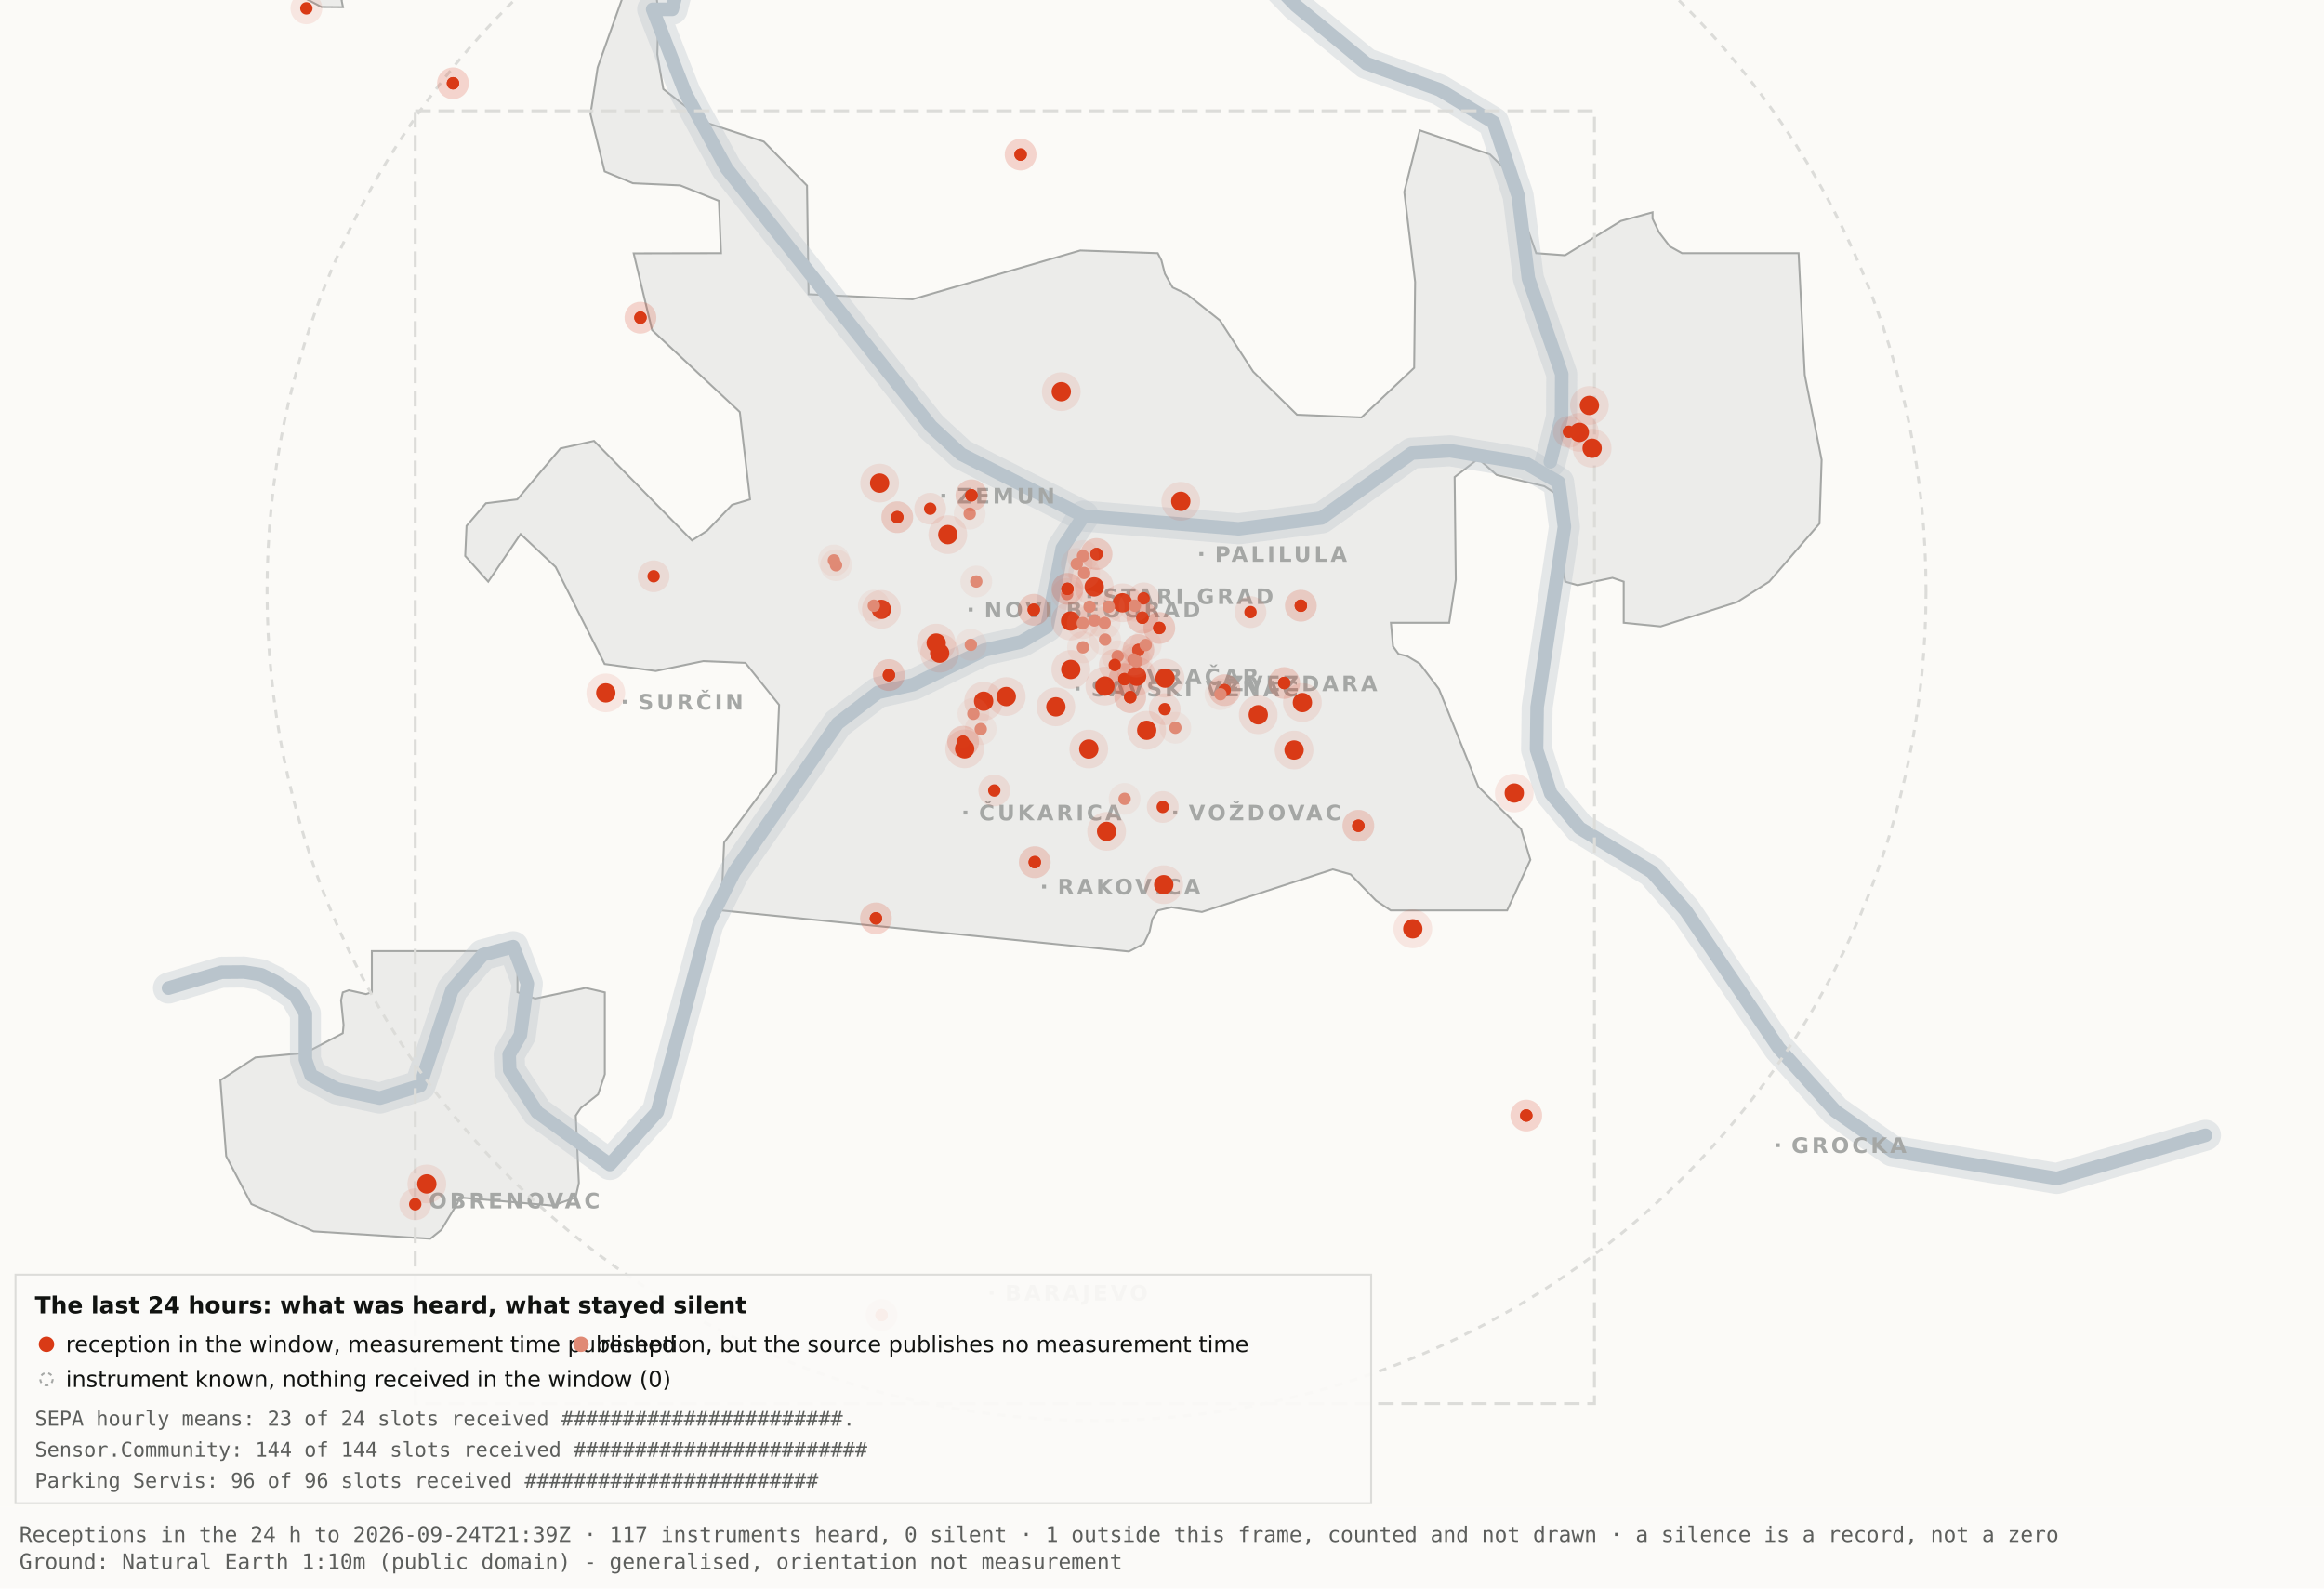
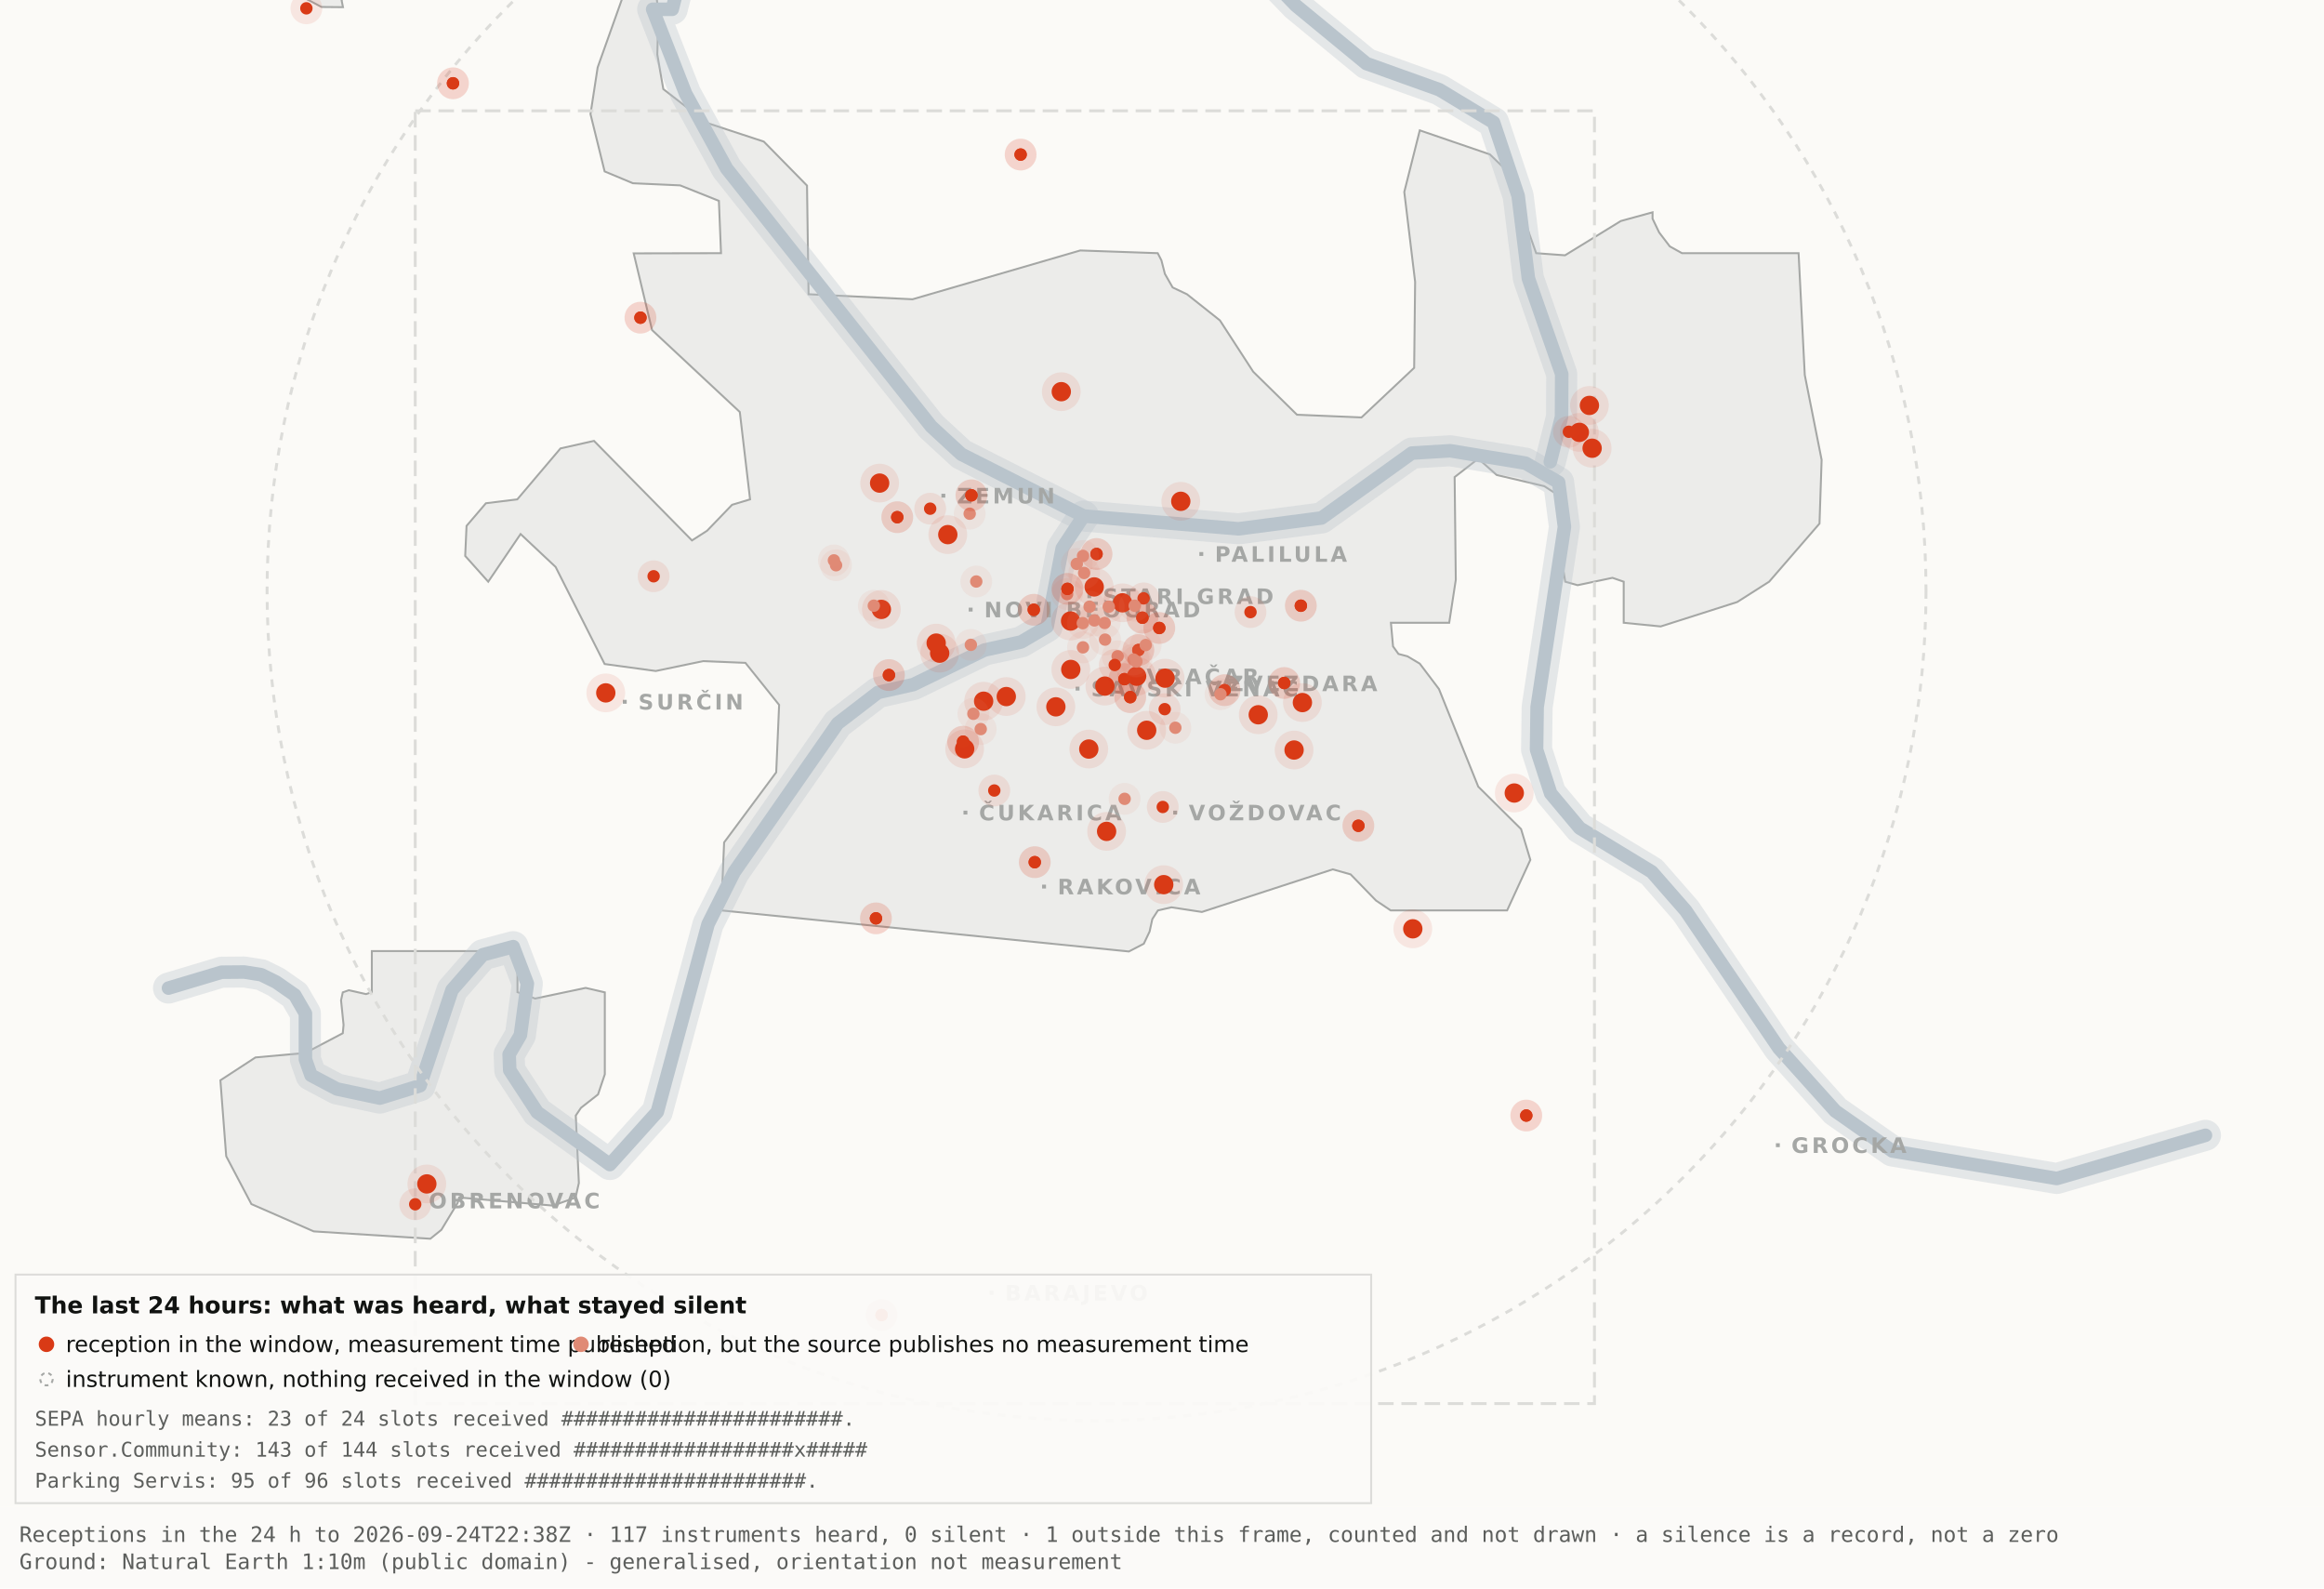
<svg xmlns="http://www.w3.org/2000/svg" viewBox="0 0 1200 820" width="1200" height="820" role="img" aria-label="Map 3 - The last 24 hours">
  <rect x="0" y="0" width="1200" height="820" fill="#fbfaf7" />
  <path d="M192.0,-34.8 L192.1,-17.6 L189.5,-19.9 L182.4,-10.7 L176.4,0.2 L177.1,3.7 L166.0,3.6 L138.0,-11.3 L131.8,-17.6 L130.3,-34.7 L134.1,-45.9 L158.3,-76.4 L166.7,-82.3 L177.1,-81.2 L183.0,-72.1 L192.0,-34.8 Z" fill="#ececea" stroke="#a5a7a5" stroke-width="1" fill-rule="evenodd" />
  <path d="M417.5,151.9 L471.2,154.5 L557.8,129.3 L597.8,130.7 L599.7,134.4 L601.5,141.4 L605.5,148.4 L612.9,151.9 L629.9,165.4 L647.1,191.9 L669.7,214.1 L703.0,215.5 L730.2,189.9 L730.7,145.5 L725.1,99.1 L733.1,67.3 L769.3,79.7 L778.2,88.3 L793.2,130.7 L808.1,131.8 L836.9,114.1 L853.3,109.6 L853.3,112.9 L856.7,120.0 L862.2,127.2 L868.5,130.7 L928.7,130.7 L931.9,193.6 L940.6,237.4 L939.5,270.3 L913.5,300.3 L897.0,310.8 L857.5,323.4 L838.4,321.5 L838.4,300.3 L832.6,298.3 L814.6,302.1 L808.2,300.3 L806.9,292.0 L809.7,266.1 L808.2,258.0 L797.4,251.0 L772.8,245.2 L763.3,236.8 L751.1,246.3 L751.7,299.3 L748.3,321.5 L718.2,321.5 L719.3,333.7 L722.1,337.6 L726.7,338.8 L733.1,342.6 L743.0,355.7 L763.3,406.1 L785.4,428.0 L790.2,443.9 L778.2,470.0 L718.1,470.0 L710.5,464.9 L697.4,451.4 L688.2,448.8 L620.6,470.8 L604.9,468.4 L597.9,470.0 L595.0,474.5 L593.6,480.9 L590.6,487.2 L582.9,491.2 L372.4,470.0 L373.9,434.9 L400.8,398.7 L402.3,363.9 L384.9,342.2 L363.1,341.3 L338.6,346.4 L312.2,342.8 L286.9,292.7 L268.8,275.7 L252.1,300.3 L240.2,287.0 L240.9,271.5 L250.9,259.8 L267.1,257.8 L289.4,231.5 L306.7,227.6 L357.3,279.0 L365.1,274.0 L378.0,260.6 L387.3,257.8 L382.0,212.7 L336.7,170.4 L327.2,130.8 L372.3,130.7 L371.2,103.7 L351.2,95.7 L326.8,94.6 L312.2,88.5 L304.9,58.9 L308.6,34.8 L327.3,-17.7 L337.9,-11.0 L340.0,6.7 L339.4,28.1 L342.5,46.0 L364.9,63.4 L394.4,73.1 L416.7,95.8 L417.5,151.9 Z" fill="#ececea" stroke="#a5a7a5" stroke-width="1" fill-rule="evenodd" />
  <path d="M267.2,512.2 L276.3,515.5 L302.4,510.0 L312.3,512.3 L312.3,554.6 L308.8,565.0 L300.0,571.9 L297.3,575.9 L298.9,610.7 L297.2,618.2 L285.6,622.4 L237.1,618.2 L236.3,621.0 L227.9,634.9 L222.2,639.5 L162.0,635.7 L129.8,621.6 L116.8,596.9 L113.8,557.7 L131.9,545.9 L157.6,543.6 L177.0,533.4 L177.4,529.1 L176.1,516.4 L177.0,512.3 L180.1,511.2 L189.0,513.2 L192.0,512.2 L192.0,491.0 L267.2,491.0 L267.2,512.2 Z" fill="#ececea" stroke="#a5a7a5" stroke-width="1" fill-rule="evenodd" />
  <path d="M87.0,510.1 L114.4,501.9 L126.1,501.8 L134.9,503.2 L142.6,507.0 L152.2,513.7 L157.7,523.2 L157.7,546.9 L160.6,555.1 L174.0,562.2 L196.1,566.9 L216.9,560.5 L233.4,511.1 L249.3,492.9 L265.0,488.7 L272.3,507.8 L268.7,534.4 L262.9,544.3 L263.2,552.5 L277.4,574.2 L314.9,601.2 L339.4,574.0 L365.6,477.1 L379.1,450.2 L432.5,373.5 L453.3,357.5 L471.6,353.4 L508.3,335.6 L527.3,331.4 L540.7,323.5 L548.5,283.0 L559.5,266.4" fill="none" stroke="#b9c4cc" stroke-width="16" stroke-opacity="0.35" stroke-linejoin="round" stroke-linecap="round" />
  <path d="M411.7,-177.5 L426.7,-103.9 L394.7,-58.3 L355.0,-26.6 L347.1,4.8 L337.0,4.8 L354.0,48.3 L375.2,87.0 L480.8,220.1 L496.4,234.5 L559.5,266.4 L639.5,273.0 L682.4,267.4 L729.0,233.9 L748.8,232.7 L787.7,239.1 L804.8,249.0 L807.8,272.0 L793.7,365.0 L793.4,387.0 L800.7,409.6 L815.7,427.5 L852.9,450.1 L870.4,470.1 L918.5,541.1 L947.7,573.6 L977.1,594.2 L1062.0,608.4 L1138.8,586.1" fill="none" stroke="#b9c4cc" stroke-width="16" stroke-opacity="0.35" stroke-linejoin="round" stroke-linecap="round" />
  <path d="M534.0,-142.1 L558.9,-95.2 L590.2,-64.2 L638.6,-28.7 L669.2,2.9 L705.5,32.8 L743.2,46.3 L771.2,63.2 L783.9,101.1 L789.2,143.8 L806.4,193.1 L806.3,215.2 L800.5,238.4" fill="none" stroke="#b9c4cc" stroke-width="16" stroke-opacity="0.35" stroke-linejoin="round" stroke-linecap="round" />
  <path d="M87.0,510.1 L114.4,501.9 L126.1,501.8 L134.9,503.2 L142.6,507.0 L152.2,513.7 L157.7,523.2 L157.7,546.9 L160.6,555.1 L174.0,562.2 L196.1,566.9 L216.9,560.5 L233.4,511.1 L249.3,492.9 L265.0,488.7 L272.3,507.8 L268.7,534.4 L262.9,544.3 L263.2,552.5 L277.4,574.2 L314.9,601.2 L339.4,574.0 L365.6,477.1 L379.1,450.2 L432.5,373.5 L453.3,357.5 L471.6,353.4 L508.3,335.6 L527.3,331.4 L540.7,323.5 L548.5,283.0 L559.5,266.4" fill="none" stroke="#b9c4cc" stroke-width="7" stroke-opacity="1" stroke-linejoin="round" stroke-linecap="round" />
  <path d="M411.7,-177.5 L426.7,-103.9 L394.7,-58.3 L355.0,-26.6 L347.1,4.8 L337.0,4.8 L354.0,48.3 L375.2,87.0 L480.8,220.1 L496.4,234.5 L559.5,266.4 L639.5,273.0 L682.4,267.4 L729.0,233.9 L748.8,232.7 L787.7,239.1 L804.8,249.0 L807.8,272.0 L793.7,365.0 L793.4,387.0 L800.7,409.6 L815.7,427.5 L852.9,450.1 L870.4,470.1 L918.5,541.1 L947.7,573.6 L977.1,594.2 L1062.0,608.4 L1138.8,586.1" fill="none" stroke="#b9c4cc" stroke-width="7" stroke-opacity="1" stroke-linejoin="round" stroke-linecap="round" />
  <path d="M534.0,-142.1 L558.9,-95.2 L590.2,-64.2 L638.6,-28.7 L669.2,2.9 L705.5,32.8 L743.2,46.3 L771.2,63.2 L783.9,101.1 L789.2,143.8 L806.4,193.1 L806.3,215.2 L800.5,238.4" fill="none" stroke="#b9c4cc" stroke-width="7" stroke-opacity="1" stroke-linejoin="round" stroke-linecap="round" />
  <rect x="561.5" y="306.8" width="2" height="2" fill="#a5a7a5" />
  <text x="569.5" y="311.8" font-family="Carlito, DejaVu Sans, Arial, sans-serif" font-size="11" font-weight="600" letter-spacing="1.5" fill="#a5a7a5">STARI GRAD</text>
  <rect x="584.0" y="348.2" width="2" height="2" fill="#a5a7a5" />
  <text x="592.0" y="353.2" font-family="Carlito, DejaVu Sans, Arial, sans-serif" font-size="11" font-weight="600" letter-spacing="1.5" fill="#a5a7a5">VRAČAR</text>
  <rect x="555.4" y="354.5" width="2" height="2" fill="#a5a7a5" />
  <text x="563.4" y="359.5" font-family="Carlito, DejaVu Sans, Arial, sans-serif" font-size="11" font-weight="600" letter-spacing="1.5" fill="#a5a7a5">SAVSKI VENAC</text>
  <rect x="500.2" y="313.7" width="2" height="2" fill="#a5a7a5" />
  <text x="508.2" y="318.7" font-family="Carlito, DejaVu Sans, Arial, sans-serif" font-size="11" font-weight="600" letter-spacing="1.5" fill="#a5a7a5">NOVI BEOGRAD</text>
  <rect x="486.1" y="254.9" width="2" height="2" fill="#a5a7a5" />
  <text x="494.1" y="259.9" font-family="Carlito, DejaVu Sans, Arial, sans-serif" font-size="11" font-weight="600" letter-spacing="1.5" fill="#a5a7a5">ZEMUN</text>
  <rect x="619.3" y="285.0" width="2" height="2" fill="#a5a7a5" />
  <text x="627.3" y="290.0" font-family="Carlito, DejaVu Sans, Arial, sans-serif" font-size="11" font-weight="600" letter-spacing="1.5" fill="#a5a7a5">PALILULA</text>
  <rect x="626.1" y="351.8" width="2" height="2" fill="#a5a7a5" />
  <text x="634.1" y="356.8" font-family="Carlito, DejaVu Sans, Arial, sans-serif" font-size="11" font-weight="600" letter-spacing="1.5" fill="#a5a7a5">ZVEZDARA</text>
  <rect x="605.8" y="418.5" width="2" height="2" fill="#a5a7a5" />
  <text x="613.8" y="423.5" font-family="Carlito, DejaVu Sans, Arial, sans-serif" font-size="11" font-weight="600" letter-spacing="1.5" fill="#a5a7a5">VOŽDOVAC</text>
  <rect x="497.5" y="418.5" width="2" height="2" fill="#a5a7a5" />
  <text x="505.5" y="423.5" font-family="Carlito, DejaVu Sans, Arial, sans-serif" font-size="11" font-weight="600" letter-spacing="1.5" fill="#a5a7a5">ČUKARICA</text>
  <rect x="538.1" y="456.7" width="2" height="2" fill="#a5a7a5" />
  <text x="546.1" y="461.7" font-family="Carlito, DejaVu Sans, Arial, sans-serif" font-size="11" font-weight="600" letter-spacing="1.5" fill="#a5a7a5">RAKOVICA</text>
  <rect x="321.6" y="361.3" width="2" height="2" fill="#a5a7a5" />
  <text x="329.6" y="366.3" font-family="Carlito, DejaVu Sans, Arial, sans-serif" font-size="11" font-weight="600" letter-spacing="1.5" fill="#a5a7a5">SURČIN</text>
  <rect x="917.0" y="590.2" width="2" height="2" fill="#a5a7a5" />
  <text x="925.0" y="595.2" font-family="Carlito, DejaVu Sans, Arial, sans-serif" font-size="11" font-weight="600" letter-spacing="1.5" fill="#a5a7a5">GROCKA</text>
  <rect x="213.4" y="618.8" width="2" height="2" fill="#a5a7a5" />
  <text x="221.4" y="623.8" font-family="Carlito, DejaVu Sans, Arial, sans-serif" font-size="11" font-weight="600" letter-spacing="1.5" fill="#a5a7a5">OBRENOVAC</text>
  <rect x="511.0" y="666.4" width="2" height="2" fill="#a5a7a5" />
  <text x="519.0" y="671.4" font-family="Carlito, DejaVu Sans, Arial, sans-serif" font-size="11" font-weight="600" letter-spacing="1.5" fill="#a5a7a5">BARAJEVO</text>
  <rect x="727.5" y="876.2" width="2" height="2" fill="#a5a7a5" />
  <text x="735.5" y="881.2" font-family="Carlito, DejaVu Sans, Arial, sans-serif" font-size="11" font-weight="600" letter-spacing="1.5" fill="#a5a7a5">SOPOT</text>
  <circle cx="566.2" cy="305.1" r="428.3" fill="none" stroke="#dcdcd9" stroke-width="1.5" stroke-dasharray="4 4" />
  <rect x="214.4" y="57.2" width="608.9" height="667.4" fill="none" stroke="#dcdcd9" stroke-width="1.5" stroke-dasharray="8 4" />
  <circle cx="507.9" cy="362.0" r="10" fill="#D93A16" fill-opacity=".10" />
  <circle cx="507.9" cy="362.0" r="5" fill="#D93A16" />
  <circle cx="519.6" cy="359.6" r="10" fill="#D93A16" fill-opacity=".10" />
  <circle cx="519.6" cy="359.6" r="5" fill="#D93A16" />
  <circle cx="498.1" cy="386.6" r="10" fill="#D93A16" fill-opacity=".10" />
  <circle cx="498.1" cy="386.6" r="5" fill="#D93A16" />
  <circle cx="552.8" cy="320.6" r="10" fill="#D93A16" fill-opacity=".10" />
  <circle cx="552.8" cy="320.6" r="5" fill="#D93A16" />
  <circle cx="455.1" cy="314.6" r="10" fill="#D93A16" fill-opacity=".10" />
  <circle cx="455.1" cy="314.6" r="5" fill="#D93A16" />
  <circle cx="548.0" cy="202.2" r="10" fill="#D93A16" fill-opacity=".10" />
  <circle cx="548.0" cy="202.2" r="5" fill="#D93A16" />
  <circle cx="579.6" cy="311.2" r="10" fill="#D93A16" fill-opacity=".10" />
  <circle cx="579.6" cy="311.2" r="5" fill="#D93A16" />
  <circle cx="592.1" cy="377.0" r="10" fill="#D93A16" fill-opacity=".10" />
  <circle cx="592.1" cy="377.0" r="5" fill="#D93A16" />
  <circle cx="562.2" cy="386.7" r="10" fill="#D93A16" fill-opacity=".10" />
  <circle cx="562.2" cy="386.7" r="5" fill="#D93A16" />
  <circle cx="570.5" cy="354.2" r="10" fill="#D93A16" fill-opacity=".10" />
  <circle cx="570.5" cy="354.2" r="5" fill="#D93A16" />
  <circle cx="600.9" cy="456.7" r="10" fill="#D93A16" fill-opacity=".10" />
  <circle cx="600.9" cy="456.7" r="5" fill="#D93A16" />
  <circle cx="609.7" cy="258.8" r="10" fill="#D93A16" fill-opacity=".10" />
  <circle cx="609.7" cy="258.8" r="5" fill="#D93A16" />
  <circle cx="729.5" cy="479.5" r="10" fill="#D93A16" fill-opacity=".10" />
  <circle cx="729.5" cy="479.5" r="5" fill="#D93A16" />
  <circle cx="672.5" cy="362.7" r="10" fill="#D93A16" fill-opacity=".10" />
  <circle cx="672.5" cy="362.7" r="5" fill="#D93A16" />
  <circle cx="552.9" cy="345.6" r="10" fill="#D93A16" fill-opacity=".10" />
  <circle cx="552.9" cy="345.6" r="5" fill="#D93A16" />
  <circle cx="485.2" cy="337.2" r="10" fill="#D93A16" fill-opacity=".10" />
  <circle cx="485.2" cy="337.2" r="5" fill="#D93A16" />
  <circle cx="220.4" cy="611.2" r="10" fill="#D93A16" fill-opacity=".10" />
  <circle cx="220.4" cy="611.2" r="5" fill="#D93A16" />
  <circle cx="483.4" cy="332.0" r="10" fill="#D93A16" fill-opacity=".10" />
  <circle cx="483.4" cy="332.0" r="5" fill="#D93A16" />
  <circle cx="820.7" cy="209.3" r="10" fill="#D93A16" fill-opacity=".10" />
  <circle cx="820.7" cy="209.3" r="5" fill="#D93A16" />
  <circle cx="815.5" cy="223.2" r="10" fill="#D93A16" fill-opacity=".10" />
  <circle cx="815.5" cy="223.2" r="5" fill="#D93A16" />
  <circle cx="822.1" cy="231.4" r="10" fill="#D93A16" fill-opacity=".10" />
  <circle cx="822.1" cy="231.4" r="5" fill="#D93A16" />
  <circle cx="571.4" cy="429.2" r="10" fill="#D93A16" fill-opacity=".10" />
  <circle cx="571.4" cy="429.2" r="5" fill="#D93A16" />
  <circle cx="565.0" cy="303.0" r="10" fill="#D93A16" fill-opacity=".10" />
  <circle cx="565.0" cy="303.0" r="5" fill="#D93A16" />
  <circle cx="668.2" cy="387.2" r="10" fill="#D93A16" fill-opacity=".10" />
  <circle cx="668.2" cy="387.2" r="5" fill="#D93A16" />
  <circle cx="312.8" cy="357.7" r="10" fill="#D93A16" fill-opacity=".10" />
  <circle cx="312.8" cy="357.7" r="5" fill="#D93A16" />
  <circle cx="545.2" cy="364.9" r="10" fill="#D93A16" fill-opacity=".10" />
  <circle cx="545.2" cy="364.9" r="5" fill="#D93A16" />
  <circle cx="781.9" cy="409.4" r="10" fill="#D93A16" fill-opacity=".10" />
  <circle cx="781.9" cy="409.4" r="5" fill="#D93A16" />
  <circle cx="586.9" cy="349.1" r="10" fill="#D93A16" fill-opacity=".10" />
  <circle cx="586.9" cy="349.1" r="5" fill="#D93A16" />
  <circle cx="601.6" cy="350.1" r="10" fill="#D93A16" fill-opacity=".10" />
  <circle cx="601.6" cy="350.1" r="5" fill="#D93A16" />
  <circle cx="649.7" cy="369.0" r="10" fill="#D93A16" fill-opacity=".10" />
  <circle cx="649.7" cy="369.0" r="5" fill="#D93A16" />
  <circle cx="489.4" cy="276.0" r="10" fill="#D93A16" fill-opacity=".10" />
  <circle cx="489.4" cy="276.0" r="5" fill="#D93A16" />
  <circle cx="454.2" cy="249.4" r="10" fill="#D93A16" fill-opacity=".10" />
  <circle cx="454.2" cy="249.4" r="5" fill="#D93A16" />
  <circle cx="534.3" cy="445.1" r="8.2" fill="#D93A16" fill-opacity=".10" />
  <circle cx="534.3" cy="445.1" r="3.2" fill="#D93A16" />
  <circle cx="534.3" cy="445.1" r="8.2" fill="#D93A16" fill-opacity=".10" />
  <circle cx="534.3" cy="445.1" r="3.2" fill="#D93A16" />
  <circle cx="497.3" cy="382.9" r="8.2" fill="#D93A16" fill-opacity=".10" />
  <circle cx="497.3" cy="382.9" r="3.2" fill="#D93A16" />
  <circle cx="497.3" cy="382.9" r="8.2" fill="#D93A16" fill-opacity=".10" />
  <circle cx="497.3" cy="382.9" r="3.2" fill="#D93A16" />
  <circle cx="330.7" cy="164.0" r="8.2" fill="#D93A16" fill-opacity=".10" />
  <circle cx="330.7" cy="164.0" r="3.2" fill="#D93A16" />
  <circle cx="330.7" cy="164.0" r="8.2" fill="#D93A16" fill-opacity=".10" />
  <circle cx="330.7" cy="164.0" r="3.2" fill="#D93A16" />
  <circle cx="583.6" cy="359.9" r="8.2" fill="#D93A16" fill-opacity=".10" />
  <circle cx="583.6" cy="359.9" r="3.2" fill="#D93A16" />
  <circle cx="583.6" cy="359.9" r="8.2" fill="#D93A16" fill-opacity=".10" />
  <circle cx="583.6" cy="359.9" r="3.2" fill="#D93A16" />
  <circle cx="663.1" cy="352.6" r="8.2" fill="#D93A16" fill-opacity=".10" />
  <circle cx="663.1" cy="352.6" r="3.2" fill="#D93A16" />
  <circle cx="663.1" cy="352.6" r="8.2" fill="#D93A16" fill-opacity=".10" />
  <circle cx="663.1" cy="352.6" r="3.2" fill="#D93A16" />
  <circle cx="601.4" cy="366.1" r="8.2" fill="#D93A16" fill-opacity=".10" />
  <circle cx="601.4" cy="366.1" r="3.2" fill="#D93A16" />
  <circle cx="214.4" cy="621.7" r="8.2" fill="#D93A16" fill-opacity=".10" />
  <circle cx="214.4" cy="621.7" r="3.2" fill="#D93A16" />
  <circle cx="463.3" cy="267.0" r="8.2" fill="#D93A16" fill-opacity=".10" />
  <circle cx="463.3" cy="267.0" r="3.2" fill="#D93A16" />
  <circle cx="463.3" cy="267.0" r="8.2" fill="#D93A16" fill-opacity=".10" />
  <circle cx="463.3" cy="267.0" r="3.2" fill="#D93A16" />
  <circle cx="600.4" cy="416.6" r="8.2" fill="#D93A16" fill-opacity=".10" />
  <circle cx="600.4" cy="416.6" r="3.2" fill="#D93A16" />
  <circle cx="671.7" cy="312.7" r="8.2" fill="#D93A16" fill-opacity=".10" />
  <circle cx="671.7" cy="312.7" r="3.2" fill="#D93A16" />
  <circle cx="671.7" cy="312.7" r="8.2" fill="#D93A16" fill-opacity=".10" />
  <circle cx="671.7" cy="312.7" r="3.2" fill="#D93A16" />
  <circle cx="587.8" cy="335.6" r="8.2" fill="#D93A16" fill-opacity=".10" />
  <circle cx="587.8" cy="335.6" r="3.2" fill="#D93A16" />
  <circle cx="587.8" cy="335.6" r="8.2" fill="#D93A16" fill-opacity=".10" />
  <circle cx="587.8" cy="335.6" r="3.2" fill="#D93A16" />
  <circle cx="455.2" cy="678.9" r="8.2" fill="#D93A16" fill-opacity=".10" />
  <circle cx="455.2" cy="678.9" r="3.2" fill="#D93A16" />
  <circle cx="455.2" cy="678.9" r="8.2" fill="#D93A16" fill-opacity=".10" />
  <circle cx="455.2" cy="678.9" r="3.2" fill="#D93A16" />
  <circle cx="590.5" cy="308.9" r="8.2" fill="#D93A16" fill-opacity=".10" />
  <circle cx="590.5" cy="308.9" r="3.2" fill="#D93A16" />
  <circle cx="598.6" cy="324.2" r="8.2" fill="#D93A16" fill-opacity=".10" />
  <circle cx="598.6" cy="324.2" r="3.2" fill="#D93A16" />
  <circle cx="598.6" cy="324.2" r="8.2" fill="#D93A16" fill-opacity=".10" />
  <circle cx="598.6" cy="324.2" r="3.2" fill="#D93A16" />
  <circle cx="233.9" cy="43.0" r="8.2" fill="#D93A16" fill-opacity=".10" />
  <circle cx="233.9" cy="43.0" r="3.2" fill="#D93A16" />
  <circle cx="233.9" cy="43.0" r="8.2" fill="#D93A16" fill-opacity=".10" />
  <circle cx="233.9" cy="43.0" r="3.2" fill="#D93A16" />
  <circle cx="566.2" cy="286.0" r="8.2" fill="#D93A16" fill-opacity=".10" />
  <circle cx="566.2" cy="286.0" r="3.2" fill="#D93A16" />
  <circle cx="566.2" cy="286.0" r="8.2" fill="#D93A16" fill-opacity=".10" />
  <circle cx="566.2" cy="286.0" r="3.2" fill="#D93A16" />
  <circle cx="589.9" cy="318.9" r="8.2" fill="#D93A16" fill-opacity=".10" />
  <circle cx="589.9" cy="318.9" r="3.2" fill="#D93A16" />
  <circle cx="589.9" cy="318.9" r="8.2" fill="#D93A16" fill-opacity=".10" />
  <circle cx="589.9" cy="318.9" r="3.2" fill="#D93A16" />
  <circle cx="701.4" cy="426.3" r="8.2" fill="#D93A16" fill-opacity=".10" />
  <circle cx="701.4" cy="426.3" r="3.2" fill="#D93A16" />
  <circle cx="701.4" cy="426.3" r="8.2" fill="#D93A16" fill-opacity=".10" />
  <circle cx="701.4" cy="426.3" r="3.2" fill="#D93A16" />
  <circle cx="480.3" cy="262.6" r="8.2" fill="#D93A16" fill-opacity=".10" />
  <circle cx="480.3" cy="262.6" r="3.2" fill="#D93A16" />
  <circle cx="533.8" cy="314.8" r="8.2" fill="#D93A16" fill-opacity=".10" />
  <circle cx="533.8" cy="314.8" r="3.2" fill="#D93A16" />
  <circle cx="533.8" cy="314.8" r="8.2" fill="#D93A16" fill-opacity=".10" />
  <circle cx="533.8" cy="314.8" r="3.2" fill="#D93A16" />
  <circle cx="527.0" cy="79.8" r="8.2" fill="#D93A16" fill-opacity=".10" />
  <circle cx="527.0" cy="79.8" r="3.2" fill="#D93A16" />
  <circle cx="527.0" cy="79.8" r="8.2" fill="#D93A16" fill-opacity=".10" />
  <circle cx="527.0" cy="79.8" r="3.2" fill="#D93A16" />
  <circle cx="788.1" cy="575.9" r="8.2" fill="#D93A16" fill-opacity=".10" />
  <circle cx="788.1" cy="575.9" r="3.2" fill="#D93A16" />
  <circle cx="788.1" cy="575.9" r="8.2" fill="#D93A16" fill-opacity=".10" />
  <circle cx="788.1" cy="575.9" r="3.2" fill="#D93A16" />
  <circle cx="580.6" cy="350.6" r="8.2" fill="#D93A16" fill-opacity=".10" />
  <circle cx="580.6" cy="350.6" r="3.2" fill="#D93A16" />
  <circle cx="580.6" cy="350.6" r="8.2" fill="#D93A16" fill-opacity=".10" />
  <circle cx="580.6" cy="350.6" r="3.2" fill="#D93A16" />
  <circle cx="452.3" cy="474.1" r="8.2" fill="#D93A16" fill-opacity=".10" />
  <circle cx="452.3" cy="474.1" r="3.2" fill="#D93A16" />
  <circle cx="452.3" cy="474.1" r="8.2" fill="#D93A16" fill-opacity=".10" />
  <circle cx="452.3" cy="474.1" r="3.2" fill="#D93A16" />
  <circle cx="632.3" cy="356.3" r="8.2" fill="#D93A16" fill-opacity=".10" />
  <circle cx="632.3" cy="356.3" r="3.2" fill="#D93A16" />
  <circle cx="632.3" cy="356.3" r="8.2" fill="#D93A16" fill-opacity=".10" />
  <circle cx="632.3" cy="356.3" r="3.2" fill="#D93A16" />
  <circle cx="158.2" cy="4.3" r="8.2" fill="#D93A16" fill-opacity=".10" />
  <circle cx="158.2" cy="4.3" r="3.2" fill="#D93A16" />
  <circle cx="459.0" cy="348.5" r="8.2" fill="#D93A16" fill-opacity=".10" />
  <circle cx="459.0" cy="348.5" r="3.2" fill="#D93A16" />
  <circle cx="459.0" cy="348.5" r="8.2" fill="#D93A16" fill-opacity=".10" />
  <circle cx="459.0" cy="348.5" r="3.2" fill="#D93A16" />
  <circle cx="645.7" cy="316.0" r="8.2" fill="#D93A16" fill-opacity=".10" />
  <circle cx="645.7" cy="316.0" r="3.2" fill="#D93A16" />
  <circle cx="585.3" cy="340.5" r="8.2" fill="#e08a75" fill-opacity=".10" />
  <circle cx="585.3" cy="340.5" r="3.2" fill="#e08a75" />
  <circle cx="585.9" cy="312.7" r="8.2" fill="#e08a75" fill-opacity=".10" />
  <circle cx="585.9" cy="312.7" r="3.2" fill="#e08a75" />
  <circle cx="559.2" cy="334.2" r="8.2" fill="#e08a75" fill-opacity=".10" />
  <circle cx="559.2" cy="334.2" r="3.2" fill="#e08a75" />
  <circle cx="570.6" cy="330.2" r="8.2" fill="#e08a75" fill-opacity=".10" />
  <circle cx="570.6" cy="330.2" r="3.2" fill="#e08a75" />
  <circle cx="562.6" cy="313.2" r="8.2" fill="#e08a75" fill-opacity=".10" />
  <circle cx="562.6" cy="313.2" r="3.2" fill="#e08a75" />
  <circle cx="500.7" cy="265.2" r="8.2" fill="#e08a75" fill-opacity=".10" />
  <circle cx="500.7" cy="265.2" r="3.2" fill="#e08a75" />
  <circle cx="570.4" cy="321.6" r="8.2" fill="#e08a75" fill-opacity=".10" />
  <circle cx="570.4" cy="321.6" r="3.2" fill="#e08a75" />
  <circle cx="591.6" cy="333.0" r="8.2" fill="#e08a75" fill-opacity=".10" />
  <circle cx="591.6" cy="333.0" r="3.2" fill="#e08a75" />
  <circle cx="565.1" cy="320.3" r="8.2" fill="#e08a75" fill-opacity=".10" />
  <circle cx="565.1" cy="320.3" r="3.2" fill="#e08a75" />
  <circle cx="502.6" cy="368.5" r="8.2" fill="#e08a75" fill-opacity=".10" />
  <circle cx="502.6" cy="368.5" r="3.2" fill="#e08a75" />
  <circle cx="501.3" cy="332.9" r="8.2" fill="#e08a75" fill-opacity=".10" />
  <circle cx="501.3" cy="332.9" r="3.2" fill="#e08a75" />
  <circle cx="451.2" cy="312.7" r="8.2" fill="#e08a75" fill-opacity=".10" />
  <circle cx="451.2" cy="312.7" r="3.2" fill="#e08a75" />
  <circle cx="431.7" cy="291.8" r="8.2" fill="#e08a75" fill-opacity=".10" />
  <circle cx="431.7" cy="291.8" r="3.2" fill="#e08a75" />
  <circle cx="630.2" cy="358.4" r="8.2" fill="#e08a75" fill-opacity=".10" />
  <circle cx="630.2" cy="358.4" r="3.2" fill="#e08a75" />
  <circle cx="551.0" cy="306.7" r="8.2" fill="#e08a75" fill-opacity=".10" />
  <circle cx="551.0" cy="306.7" r="3.2" fill="#e08a75" />
  <circle cx="559.8" cy="295.8" r="8.2" fill="#e08a75" fill-opacity=".10" />
  <circle cx="559.8" cy="295.8" r="3.2" fill="#e08a75" />
  <circle cx="559.1" cy="321.7" r="8.2" fill="#e08a75" fill-opacity=".10" />
  <circle cx="559.1" cy="321.7" r="3.2" fill="#e08a75" />
  <circle cx="606.9" cy="375.7" r="8.2" fill="#e08a75" fill-opacity=".10" />
  <circle cx="606.9" cy="375.7" r="3.2" fill="#e08a75" />
  <circle cx="430.6" cy="289.3" r="8.2" fill="#e08a75" fill-opacity=".10" />
  <circle cx="430.6" cy="289.3" r="3.2" fill="#e08a75" />
  <circle cx="559.2" cy="287.0" r="8.2" fill="#e08a75" fill-opacity=".10" />
  <circle cx="559.2" cy="287.0" r="3.2" fill="#e08a75" />
  <circle cx="504.1" cy="300.2" r="8.2" fill="#e08a75" fill-opacity=".10" />
  <circle cx="504.1" cy="300.2" r="3.2" fill="#e08a75" />
  <circle cx="572.5" cy="313.2" r="8.2" fill="#e08a75" fill-opacity=".10" />
  <circle cx="572.5" cy="313.2" r="3.2" fill="#e08a75" />
  <circle cx="577.1" cy="338.8" r="8.2" fill="#e08a75" fill-opacity=".10" />
  <circle cx="577.1" cy="338.8" r="3.2" fill="#e08a75" />
  <circle cx="580.7" cy="412.4" r="8.2" fill="#e08a75" fill-opacity=".10" />
  <circle cx="580.7" cy="412.4" r="3.2" fill="#e08a75" />
  <circle cx="556.0" cy="291.1" r="8.2" fill="#e08a75" fill-opacity=".10" />
  <circle cx="556.0" cy="291.1" r="3.2" fill="#e08a75" />
  <circle cx="586.8" cy="341.5" r="8.2" fill="#e08a75" fill-opacity=".10" />
  <circle cx="586.8" cy="341.5" r="3.2" fill="#e08a75" />
  <circle cx="506.4" cy="376.4" r="8.2" fill="#e08a75" fill-opacity=".10" />
  <circle cx="506.4" cy="376.4" r="3.2" fill="#e08a75" />
  <circle cx="575.6" cy="343.3" r="8.2" fill="#D93A16" fill-opacity=".10" />
  <circle cx="575.6" cy="343.3" r="3.2" fill="#D93A16" />
  <circle cx="513.4" cy="408.1" r="8.2" fill="#D93A16" fill-opacity=".10" />
  <circle cx="513.4" cy="408.1" r="3.2" fill="#D93A16" />
  <circle cx="337.5" cy="297.5" r="8.2" fill="#D93A16" fill-opacity=".10" />
  <circle cx="337.5" cy="297.5" r="3.2" fill="#D93A16" />
  <circle cx="551.2" cy="304.0" r="8.2" fill="#D93A16" fill-opacity=".10" />
  <circle cx="551.2" cy="304.0" r="3.2" fill="#D93A16" />
  <circle cx="501.6" cy="255.7" r="8.2" fill="#D93A16" fill-opacity=".10" />
  <circle cx="501.6" cy="255.7" r="3.2" fill="#D93A16" />
  <circle cx="551.2" cy="304.0" r="8.2" fill="#D93A16" fill-opacity=".10" />
  <circle cx="551.2" cy="304.0" r="3.2" fill="#D93A16" />
  <circle cx="810.1" cy="222.9" r="8.2" fill="#D93A16" fill-opacity=".10" />
  <circle cx="810.1" cy="222.9" r="3.2" fill="#D93A16" />
  <circle cx="501.6" cy="255.7" r="8.2" fill="#D93A16" fill-opacity=".10" />
  <circle cx="501.6" cy="255.7" r="3.2" fill="#D93A16" />
  <g transform="translate(0 650)">
    <rect x="8" y="8" width="700" height="118" fill="#fbfaf7" fill-opacity=".94" stroke="#dcdcd9" />
    <text x="18" y="28" font-family="Carlito, DejaVu Sans, Arial, sans-serif" font-size="12" font-weight="700" fill="#111311">The last 24 hours: what was heard, what stayed silent</text>
    <circle cx="24" cy="44" r="4" fill="#D93A16" />
    <text x="34" y="48" font-family="Carlito, DejaVu Sans, Arial, sans-serif" font-size="11.5" fill="#111311">reception in the window, measurement time published</text>
    <circle cx="300" cy="44" r="4" fill="#e08a75" />
    <text x="310" y="48" font-family="Carlito, DejaVu Sans, Arial, sans-serif" font-size="11.5" fill="#111311">reception, but the source publishes no measurement time</text>
    <circle cx="24" cy="62" r="3.2" fill="none" stroke="#a5a7a5" stroke-dasharray="2 2" />
    <text x="34" y="66" font-family="Carlito, DejaVu Sans, Arial, sans-serif" font-size="11.5" fill="#111311">instrument known, nothing received in the window (0)</text>
    <text x="18" y="86" font-family="DejaVu Sans Mono, Menlo, monospace" font-size="10.5" fill="#5c5e5c">SEPA hourly means: 23 of 24 slots received  #######################.</text>
-     <text x="18" y="102" font-family="DejaVu Sans Mono, Menlo, monospace" font-size="10.5" fill="#5c5e5c">Sensor.Community: 144 of 144 slots received  ########################</text>
-     <text x="18" y="118" font-family="DejaVu Sans Mono, Menlo, monospace" font-size="10.5" fill="#5c5e5c">Parking Servis: 96 of 96 slots received  ########################</text>
+     <text x="18" y="102" font-family="DejaVu Sans Mono, Menlo, monospace" font-size="10.5" fill="#5c5e5c">Sensor.Community: 143 of 144 slots received  ##################x#####</text>
+     <text x="18" y="118" font-family="DejaVu Sans Mono, Menlo, monospace" font-size="10.5" fill="#5c5e5c">Parking Servis: 95 of 96 slots received  #######################.</text>
  </g>
  <rect x="0" y="778" width="1200" height="42" fill="#fbfaf7" fill-opacity=".94" />
-   <text x="10" y="796" font-family="DejaVu Sans Mono, Menlo, monospace" font-size="11" fill="#5c5e5c">Receptions in the 24 h to 2026-09-24T21:39Z  ·  117 instruments heard, 0 silent  ·  1 outside this frame, counted and not drawn  ·  a silence is a record, not a zero</text>
+   <text x="10" y="796" font-family="DejaVu Sans Mono, Menlo, monospace" font-size="11" fill="#5c5e5c">Receptions in the 24 h to 2026-09-24T22:38Z  ·  117 instruments heard, 0 silent  ·  1 outside this frame, counted and not drawn  ·  a silence is a record, not a zero</text>
  <text x="10" y="810" font-family="DejaVu Sans Mono, Menlo, monospace" font-size="11" fill="#5c5e5c">Ground: Natural Earth 1:10m (public domain) - generalised, orientation not measurement</text>
</svg>
